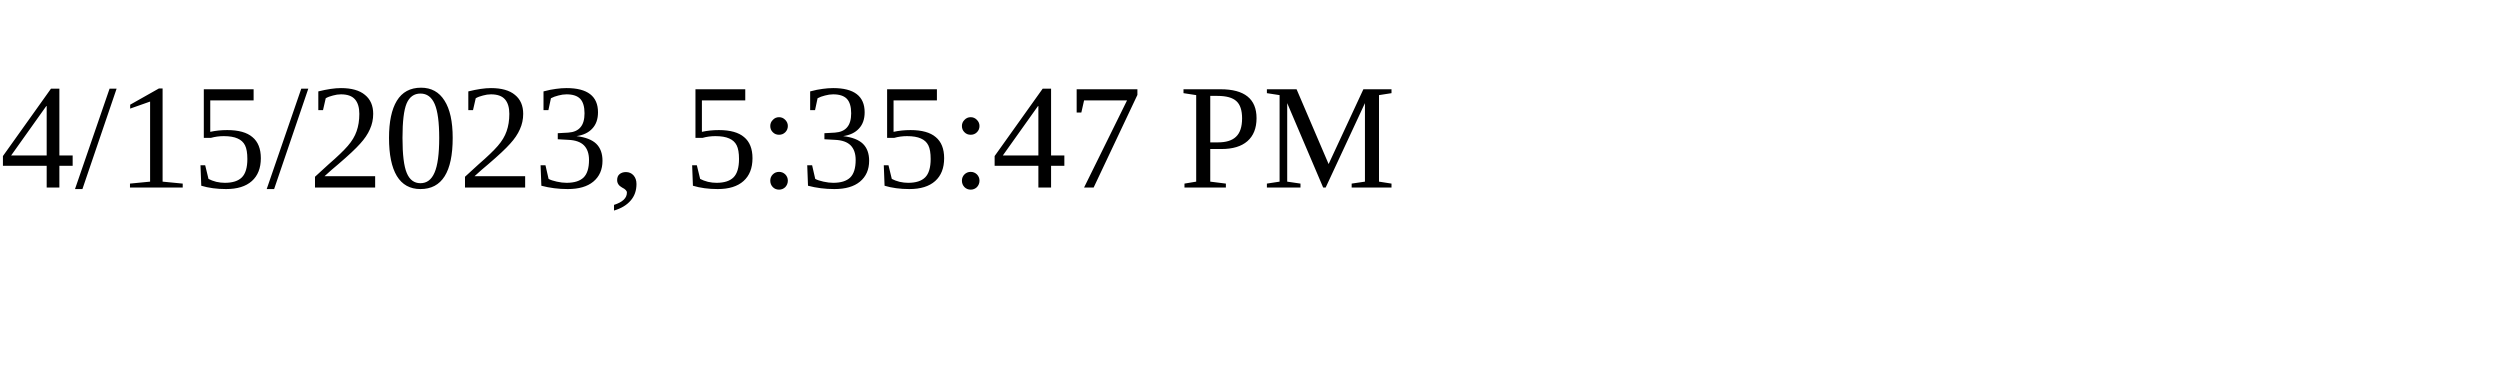
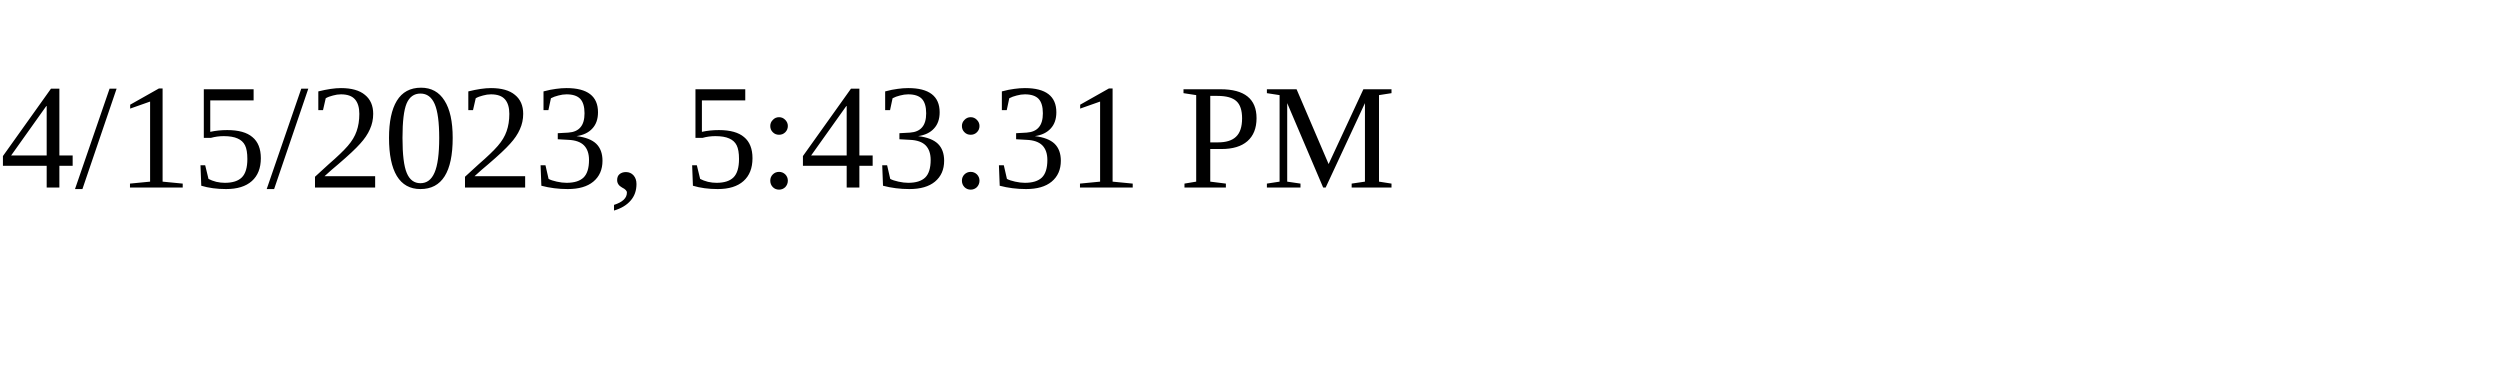
<svg xmlns="http://www.w3.org/2000/svg" height="30" width="200">
-   <text x="0" y="15">4/15/2023, 5:35:47 PM</text>
+   <text x="0" y="15">4/15/2023, 5:43:31 PM</text>
</svg>
